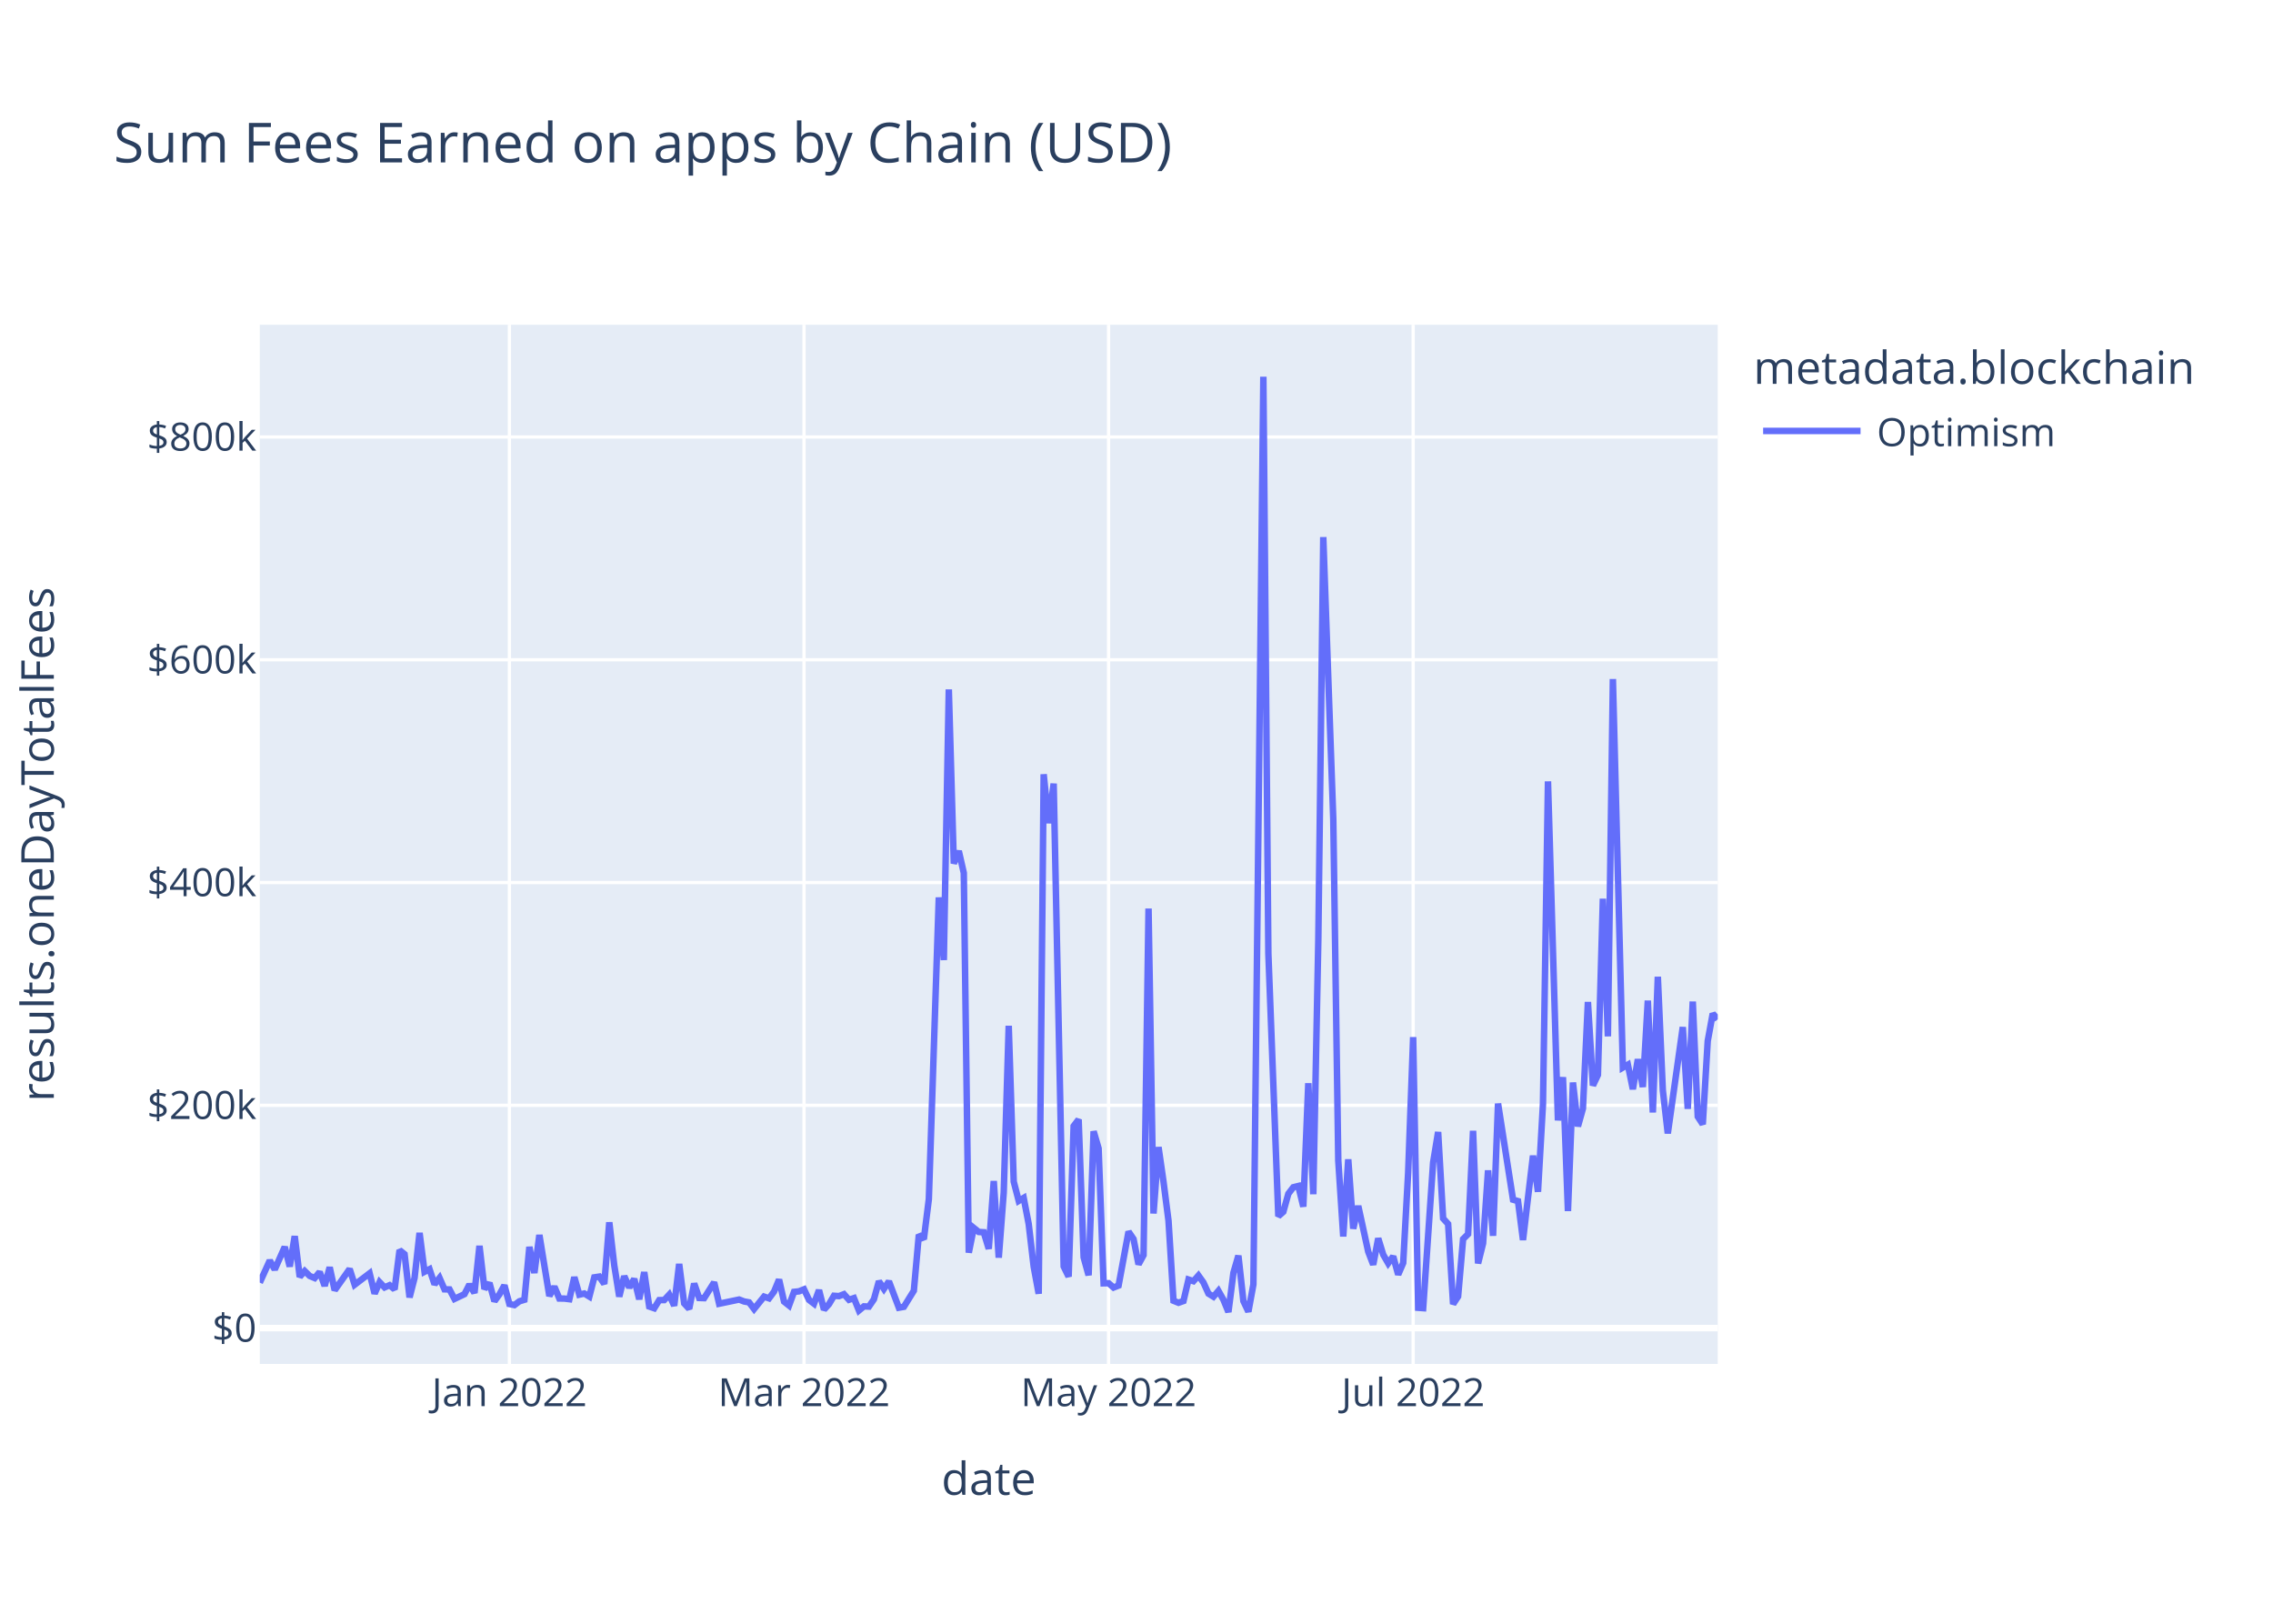
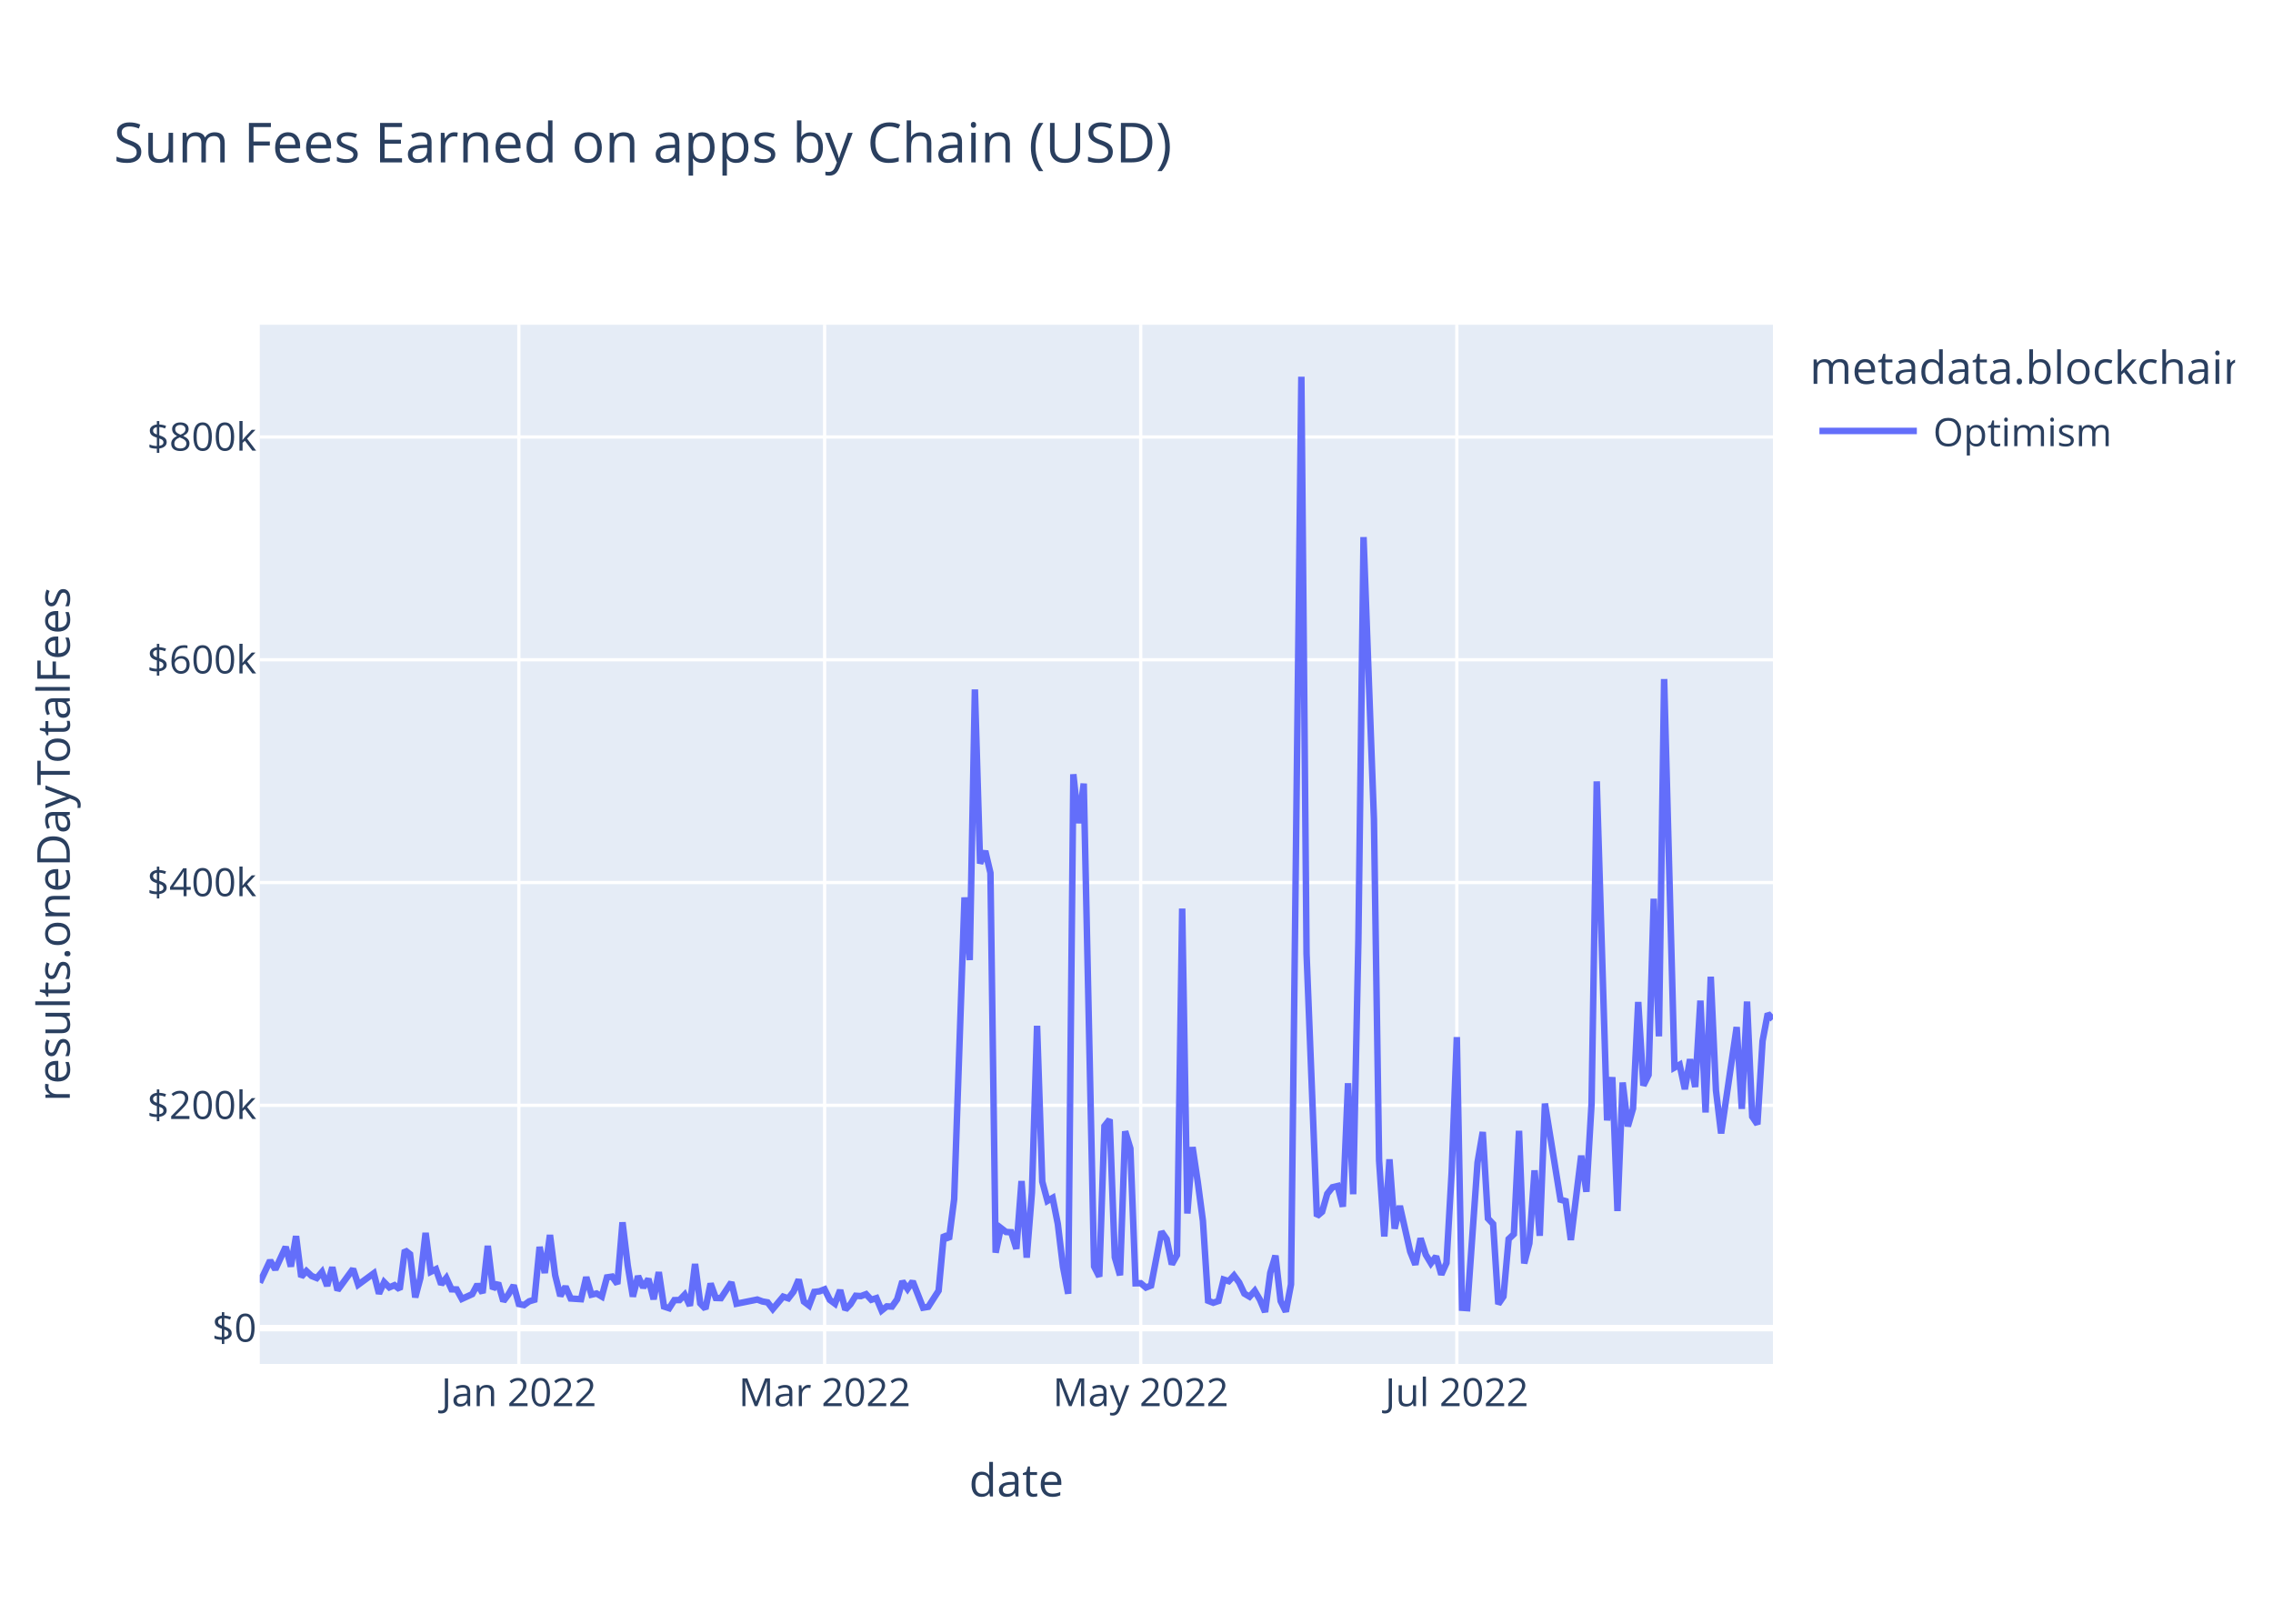
<svg xmlns="http://www.w3.org/2000/svg" class="main-svg" width="700" height="500" style="" viewBox="0 0 700 500">
  <rect x="0" y="0" width="700" height="500" style="fill: rgb(255, 255, 255); fill-opacity: 1;" />
-   <defs id="defs-03026a">
+   <defs id="defs-216016">
    <g class="clips">
-       <clipPath id="clip03026axyplot" class="plotclip">
-         <rect width="449" height="320" />
+       <clipPath id="clip216016xyplot" class="plotclip">
+         <rect width="466" height="320" />
      </clipPath>
-       <clipPath class="axesclip" id="clip03026ax">
-         <rect x="80" y="0" width="449" height="500" />
+       <clipPath class="axesclip" id="clip216016x">
+         <rect x="80" y="0" width="466" height="500" />
      </clipPath>
-       <clipPath class="axesclip" id="clip03026ay">
+       <clipPath class="axesclip" id="clip216016y">
        <rect x="0" y="100" width="700" height="320" />
      </clipPath>
-       <clipPath class="axesclip" id="clip03026axy">
-         <rect x="80" y="100" width="449" height="320" />
+       <clipPath class="axesclip" id="clip216016xy">
+         <rect x="80" y="100" width="466" height="320" />
      </clipPath>
    </g>
    <g class="gradients" />
    <g class="patterns" />
  </defs>
  <g class="bglayer">
-     <rect class="bg" x="80" y="100" width="449" height="320" style="fill: rgb(229, 236, 246); fill-opacity: 1; stroke-width: 0;" />
+     <rect class="bg" x="80" y="100" width="466" height="320" style="fill: rgb(229, 236, 246); fill-opacity: 1; stroke-width: 0;" />
  </g>
  <g class="layer-below">
    <g class="imagelayer" />
    <g class="shapelayer" />
  </g>
  <g class="cartesianlayer">
    <g class="subplot xy">
      <g class="layer-subplot">
        <g class="shapelayer" />
        <g class="imagelayer" />
      </g>
+       <g class="minor-gridlayer">
+         <g class="x" />
+         <g class="y" />
+       </g>
      <g class="gridlayer">
        <g class="x">
-           <path class="xgrid crisp" transform="translate(156.88,0)" d="M0,100v320" style="stroke: rgb(255, 255, 255); stroke-opacity: 1; stroke-width: 1px;" />
-           <path class="xgrid crisp" transform="translate(247.61,0)" d="M0,100v320" style="stroke: rgb(255, 255, 255); stroke-opacity: 1; stroke-width: 1px;" />
-           <path class="xgrid crisp" transform="translate(341.4,0)" d="M0,100v320" style="stroke: rgb(255, 255, 255); stroke-opacity: 1; stroke-width: 1px;" />
-           <path class="xgrid crisp" transform="translate(435.2,0)" d="M0,100v320" style="stroke: rgb(255, 255, 255); stroke-opacity: 1; stroke-width: 1px;" />
+           <path class="xgrid crisp" transform="translate(159.79,0)" d="M0,100v320" style="stroke: rgb(255, 255, 255); stroke-opacity: 1; stroke-width: 1px;" />
+           <path class="xgrid crisp" transform="translate(253.95,0)" d="M0,100v320" style="stroke: rgb(255, 255, 255); stroke-opacity: 1; stroke-width: 1px;" />
+           <path class="xgrid crisp" transform="translate(351.3,0)" d="M0,100v320" style="stroke: rgb(255, 255, 255); stroke-opacity: 1; stroke-width: 1px;" />
+           <path class="xgrid crisp" transform="translate(448.65,0)" d="M0,100v320" style="stroke: rgb(255, 255, 255); stroke-opacity: 1; stroke-width: 1px;" />
        </g>
        <g class="y">
-           <path class="ygrid crisp" transform="translate(0,340.36)" d="M80,0h449" style="stroke: rgb(255, 255, 255); stroke-opacity: 1; stroke-width: 1px;" />
-           <path class="ygrid crisp" transform="translate(0,271.76)" d="M80,0h449" style="stroke: rgb(255, 255, 255); stroke-opacity: 1; stroke-width: 1px;" />
-           <path class="ygrid crisp" transform="translate(0,203.16)" d="M80,0h449" style="stroke: rgb(255, 255, 255); stroke-opacity: 1; stroke-width: 1px;" />
-           <path class="ygrid crisp" transform="translate(0,134.56)" d="M80,0h449" style="stroke: rgb(255, 255, 255); stroke-opacity: 1; stroke-width: 1px;" />
+           <path class="ygrid crisp" transform="translate(0,340.36)" d="M80,0h466" style="stroke: rgb(255, 255, 255); stroke-opacity: 1; stroke-width: 1px;" />
+           <path class="ygrid crisp" transform="translate(0,271.76)" d="M80,0h466" style="stroke: rgb(255, 255, 255); stroke-opacity: 1; stroke-width: 1px;" />
+           <path class="ygrid crisp" transform="translate(0,203.16)" d="M80,0h466" style="stroke: rgb(255, 255, 255); stroke-opacity: 1; stroke-width: 1px;" />
+           <path class="ygrid crisp" transform="translate(0,134.56)" d="M80,0h466" style="stroke: rgb(255, 255, 255); stroke-opacity: 1; stroke-width: 1px;" />
        </g>
      </g>
      <g class="zerolinelayer">
-         <path class="yzl zl crisp" transform="translate(0,408.96)" d="M80,0h449" style="stroke: rgb(255, 255, 255); stroke-opacity: 1; stroke-width: 2px;" />
+         <path class="yzl zl crisp" transform="translate(0,408.96)" d="M80,0h466" style="stroke: rgb(255, 255, 255); stroke-opacity: 1; stroke-width: 2px;" />
      </g>
      <path class="xlines-below" />
      <path class="ylines-below" />
      <g class="overlines-below" />
      <g class="xaxislayer-below" />
      <g class="yaxislayer-below" />
      <g class="overaxes-below" />
-       <g class="plot" transform="translate(80,100)" clip-path="url(#clip03026axyplot)">
+       <g class="plot" transform="translate(80,100)" clip-path="url(#clip216016xyplot)">
        <g class="scatterlayer mlayer">
-           <g class="trace scatter trace75c4b6" style="stroke-miterlimit: 2; opacity: 1;">
+           <g class="trace scatter trace1e61a0" style="stroke-miterlimit: 2; opacity: 1;">
            <g class="fills" />
            <g class="errorbars" />
            <g class="lines">
-               <path class="js-line" d="M0,294.96L3.08,288.15L4.61,290.91L7.69,283.96L9.23,290L10.76,280.64L12.3,293.17L13.84,291.4L15.38,292.91L16.91,293.55L18.45,291.69L19.99,295.96L21.53,290.23L23.07,297.3L24.6,295.14L27.68,290.76L29.22,295.6L33.83,292.09L35.37,298.34L36.9,294.82L38.44,296.43L39.98,295.75L41.52,297.03L43.05,284.97L44.59,286.21L46.13,299.5L47.67,293.51L49.21,279.65L50.74,291.62L52.28,290.83L53.82,295.47L55.36,293.52L56.89,297.02L58.43,297.06L59.97,299.97L63.04,298.51L64.58,295.52L66.12,298.14L67.66,283.64L69.2,296.92L70.73,295.07L72.27,300.68L73.81,298.56L75.35,295.8L76.88,301.55L78.42,301.87L79.96,300.71L81.5,300.24L83.03,283.96L84.57,291.99L86.11,280.29L89.18,299.07L90.72,296.19L92.26,299.85L93.8,299.87L95.34,300.06L96.87,293.28L98.41,298.67L99.95,298.31L101.49,299.25L103.02,293.34L104.56,293.1L106.1,295.36L107.64,276.39L109.17,289.63L110.71,299.26L112.25,292.97L113.79,296.46L115.33,293.82L116.86,300.08L118.4,291.73L119.94,302.32L121.48,302.85L123.01,300.35L124.55,300.33L126.09,298.67L127.63,302.07L129.16,289.21L130.7,301.35L132.24,303.02L133.78,295.24L135.32,299.69L136.85,299.74L139.93,294.88L141.47,301.46L147.62,300.17L149.15,300.76L150.69,301.04L152.23,303.08L155.3,299.27L156.84,299.8L158.38,297.73L159.92,294.02L161.46,300.8L162.99,302.02L164.53,297.81L166.07,297.64L167.61,297.02L169.14,300.27L170.68,301.45L172.22,297.27L173.76,303.28L175.29,301.6L176.83,299.01L178.37,299.11L179.91,298.52L181.45,300.24L182.98,299.73L184.52,303.54L186.06,302.27L187.6,302.34L189.13,300.1L190.67,294.55L192.21,296.89L193.75,294.57L196.82,302.68L198.36,302.41L201.43,297.45L202.97,280.23L204.51,281.58L206.05,269.25L209.12,176.34L210.66,195.63L212.2,112.3L213.74,165.91L215.27,162.05L216.81,168.8L218.35,285.73L219.89,278.12L221.42,279.36L222.96,279.45L224.5,284.55L226.04,263.68L227.58,287.27L229.11,267.24L230.65,215.87L232.19,263.85L233.73,269.79L235.26,268.88L236.8,276.91L238.34,290.06L239.88,298.38L241.41,138.42L242.95,153.48L244.49,141.29L247.57,289.98L249.1,293.11L250.64,246.75L252.18,244.73L253.72,287.16L255.25,292.69L256.79,248.36L258.33,253.64L259.87,295.17L261.4,295.14L262.94,296.47L264.48,295.86L267.55,279.26L269.09,281.54L270.63,289.33L272.17,286.49L273.71,179.78L275.24,273.68L276.78,253.23L278.32,263.92L279.86,275.92L281.39,300.54L282.93,301.16L284.47,300.62L286.01,294.01L287.54,294.51L289.08,292.77L290.62,294.93L292.16,298.34L293.7,299.29L295.23,297.49L296.77,300.23L298.31,304L299.85,291.93L301.38,286.65L302.92,300.65L304.46,303.89L306,295.51L309.07,16L310.61,193.63L313.68,274.51L315.22,273.15L316.76,267.6L318.3,265.59L319.84,265.21L321.37,271.57L322.91,233.56L324.45,267.74L325.99,189.67L327.52,65.39L330.6,152.23L332.14,257.36L333.67,280.76L335.21,257L336.75,278.35L338.29,271.35L341.36,285.42L342.9,289.43L344.44,281.33L345.98,286.35L347.51,289L349.05,286.88L350.59,292.48L352.13,288.91L353.66,261.11L355.2,219.36L356.74,302.71L358.28,302.82L361.35,257.97L362.89,248.58L364.43,275.2L365.97,276.9L367.5,301.57L369.04,299.23L370.58,281.54L372.12,280.02L373.65,248.21L375.19,289.04L376.73,282.86L378.27,260.39L379.8,280.54L381.34,239.82L385.96,269.42L387.49,269.86L389.03,281.83L390.57,268.78L392.11,255.86L393.64,266.98L395.18,239.94L396.72,140.61L399.79,245.01L401.33,231.69L402.87,272.92L404.41,233.34L405.95,246.83L407.48,241.36L409.02,208.54L410.56,234.26L412.1,231L413.63,176.75L415.17,219.13L416.71,109.1L419.78,228.74L421.32,227.86L422.86,235.39L424.4,226.19L425.93,234.72L427.47,208.12L429.01,242.56L430.55,200.77L432.09,235.75L433.62,249.01L438.24,216.27L439.77,241.45L441.31,208.41L442.85,243.84L444.39,246.2L445.92,220.54L447.46,212.13L449,213.87" style="vector-effect: non-scaling-stroke; fill: none; stroke: rgb(99, 110, 250); stroke-opacity: 1; stroke-width: 2px; opacity: 1;" />
+               <path class="js-line" d="M0,294.96L3.19,288.15L4.79,290.91L7.98,283.96L9.58,290L11.17,280.64L12.77,293.17L14.36,291.4L15.96,292.91L17.55,293.55L19.15,291.69L20.75,295.96L22.34,290.23L23.94,297.3L25.53,295.14L28.73,290.76L30.32,295.6L35.11,292.09L36.71,298.34L38.3,294.82L39.9,296.43L41.49,295.75L43.09,297.03L44.68,284.97L46.28,286.21L47.88,299.5L49.47,293.51L51.07,279.65L52.66,291.62L54.26,290.83L55.86,295.47L57.45,293.52L59.05,297.02L60.64,297.06L62.24,299.97L65.43,298.51L67.03,295.52L68.62,298.14L70.22,283.64L71.82,296.92L73.41,295.07L75.01,300.68L76.6,298.56L78.2,295.8L79.79,301.55L81.39,301.87L82.99,300.71L84.58,300.24L86.18,283.96L87.77,291.99L89.37,280.29L90.97,292.67L92.56,299.07L94.16,296.19L95.75,299.85L98.95,300.06L100.54,293.28L102.14,298.67L103.73,298.31L105.33,299.25L106.92,293.34L108.52,293.1L110.12,295.36L111.71,276.39L113.31,289.63L114.9,299.26L116.5,292.97L118.1,296.46L119.69,293.82L121.29,300.08L122.88,291.73L124.48,302.32L126.08,302.85L127.67,300.35L129.27,300.33L130.86,298.67L132.46,302.07L134.05,289.21L135.65,301.35L137.25,303.02L138.84,295.24L140.44,299.69L142.03,299.74L145.23,294.88L146.82,301.46L153.21,300.17L154.8,300.76L156.4,301.04L157.99,303.08L161.18,299.27L162.78,299.8L164.38,297.73L165.97,294.02L167.57,300.8L169.16,302.02L170.76,297.81L172.36,297.64L173.95,297.02L175.55,300.27L177.14,301.45L178.74,297.27L180.34,303.28L181.93,301.6L183.53,299.01L185.12,299.11L186.72,298.52L188.32,300.24L189.91,299.73L191.51,303.54L193.1,302.27L194.7,302.34L196.29,300.1L197.89,294.55L199.49,296.89L201.08,294.57L204.27,302.68L205.87,302.41L209.06,297.45L210.66,280.23L212.25,281.58L213.85,269.25L217.04,176.34L218.64,195.63L220.23,112.3L221.83,165.91L223.42,162.05L225.02,168.8L226.62,285.73L228.21,278.12L229.81,279.36L231.4,279.45L233,284.55L234.6,263.68L236.19,287.27L237.79,267.24L239.38,215.87L240.98,263.85L242.58,269.79L244.17,268.88L245.77,276.91L247.36,290.06L248.96,298.38L250.55,138.42L252.15,153.48L253.75,141.29L256.94,289.98L258.53,293.11L260.13,246.75L261.73,244.73L263.32,287.16L264.92,292.69L266.51,248.36L268.11,253.64L269.71,295.17L271.3,295.14L272.9,296.47L274.49,295.86L277.68,279.26L279.28,281.54L280.88,289.33L282.47,286.49L284.07,179.78L285.66,273.68L287.26,253.23L288.86,263.92L290.45,275.92L292.05,300.54L293.64,301.16L295.24,300.62L296.84,294.01L298.43,294.51L300.03,292.77L301.62,294.93L303.22,298.34L304.82,299.29L306.41,297.49L308.01,300.23L309.6,304L311.2,291.93L312.79,286.65L314.39,300.65L315.99,303.89L317.58,295.51L320.77,16L322.37,193.63L325.56,274.51L327.16,273.15L328.75,267.6L330.35,265.59L331.95,265.21L333.54,271.57L335.14,233.56L336.73,267.74L338.33,189.67L339.92,65.39L343.12,152.23L344.71,257.36L346.31,280.76L347.9,257L349.5,278.35L351.1,271.35L354.29,285.42L355.88,289.43L357.48,281.33L359.08,286.35L360.67,289L362.27,286.88L363.86,292.48L365.46,288.91L367.05,261.11L368.65,219.36L370.25,302.71L371.84,302.82L375.03,257.97L376.63,248.58L378.23,275.2L379.82,276.9L381.42,301.57L383.01,299.23L384.61,281.54L386.21,280.02L387.8,248.21L389.4,289.04L390.99,282.86L392.59,260.39L394.18,280.54L395.78,239.82L400.57,269.42L402.16,269.86L403.76,281.83L405.36,268.78L406.95,255.86L408.55,266.98L410.14,239.94L411.74,140.61L414.93,245.01L416.53,231.69L418.12,272.92L419.72,233.34L421.32,246.83L422.91,241.36L424.51,208.54L426.1,234.26L427.7,231L429.29,176.75L430.89,219.13L432.49,109.1L435.68,228.74L437.27,227.86L438.87,235.39L440.47,226.19L442.06,234.72L443.66,208.12L445.25,242.56L446.85,200.77L448.45,235.75L450.04,249.01L454.83,216.27L456.42,241.45L458.02,208.41L459.62,243.84L461.21,246.2L462.81,220.54L464.4,212.13L466,213.87" style="vector-effect: non-scaling-stroke; fill: none; stroke: rgb(99, 110, 250); stroke-opacity: 1; stroke-width: 2px; opacity: 1;" />
            </g>
            <g class="points" />
            <g class="text" />
          </g>
        </g>
      </g>
      <g class="overplot" />
      <path class="xlines-above crisp" d="M0,0" style="fill: none;" />
      <path class="ylines-above crisp" d="M0,0" style="fill: none;" />
      <g class="overlines-above" />
      <g class="xaxislayer-above">
        <g class="xtick">
-           <text text-anchor="middle" x="0" y="433" transform="translate(156.88,0)" style="font-family: 'Open Sans', verdana, arial, sans-serif; font-size: 12px; fill: rgb(42, 63, 95); fill-opacity: 1; white-space: pre; opacity: 1;">Jan 2022</text>
+           <text text-anchor="middle" x="0" y="433" transform="translate(159.79,0)" style="font-family: 'Open Sans', verdana, arial, sans-serif; font-size: 12px; fill: rgb(42, 63, 95); fill-opacity: 1; white-space: pre; opacity: 1;">Jan 2022</text>
        </g>
        <g class="xtick">
-           <text text-anchor="middle" x="0" y="433" style="font-family: 'Open Sans', verdana, arial, sans-serif; font-size: 12px; fill: rgb(42, 63, 95); fill-opacity: 1; white-space: pre; opacity: 1;" transform="translate(247.61,0)">Mar 2022</text>
+           <text text-anchor="middle" x="0" y="433" style="font-family: 'Open Sans', verdana, arial, sans-serif; font-size: 12px; fill: rgb(42, 63, 95); fill-opacity: 1; white-space: pre; opacity: 1;" transform="translate(253.95,0)">Mar 2022</text>
        </g>
        <g class="xtick">
-           <text text-anchor="middle" x="0" y="433" style="font-family: 'Open Sans', verdana, arial, sans-serif; font-size: 12px; fill: rgb(42, 63, 95); fill-opacity: 1; white-space: pre; opacity: 1;" transform="translate(341.4,0)">May 2022</text>
+           <text text-anchor="middle" x="0" y="433" style="font-family: 'Open Sans', verdana, arial, sans-serif; font-size: 12px; fill: rgb(42, 63, 95); fill-opacity: 1; white-space: pre; opacity: 1;" transform="translate(351.3,0)">May 2022</text>
        </g>
        <g class="xtick">
-           <text text-anchor="middle" x="0" y="433" style="font-family: 'Open Sans', verdana, arial, sans-serif; font-size: 12px; fill: rgb(42, 63, 95); fill-opacity: 1; white-space: pre; opacity: 1;" transform="translate(435.2,0)">Jul 2022</text>
+           <text text-anchor="middle" x="0" y="433" style="font-family: 'Open Sans', verdana, arial, sans-serif; font-size: 12px; fill: rgb(42, 63, 95); fill-opacity: 1; white-space: pre; opacity: 1;" transform="translate(448.65,0)">Jul 2022</text>
        </g>
      </g>
      <g class="yaxislayer-above">
        <g class="ytick">
          <text text-anchor="end" x="79" y="4.2" transform="translate(0,408.96)" style="font-family: 'Open Sans', verdana, arial, sans-serif; font-size: 12px; fill: rgb(42, 63, 95); fill-opacity: 1; white-space: pre; opacity: 1;">$0</text>
        </g>
        <g class="ytick">
          <text text-anchor="end" x="79" y="4.2" style="font-family: 'Open Sans', verdana, arial, sans-serif; font-size: 12px; fill: rgb(42, 63, 95); fill-opacity: 1; white-space: pre; opacity: 1;" transform="translate(0,340.36)">$200k</text>
        </g>
        <g class="ytick">
          <text text-anchor="end" x="79" y="4.2" style="font-family: 'Open Sans', verdana, arial, sans-serif; font-size: 12px; fill: rgb(42, 63, 95); fill-opacity: 1; white-space: pre; opacity: 1;" transform="translate(0,271.76)">$400k</text>
        </g>
        <g class="ytick">
          <text text-anchor="end" x="79" y="4.2" style="font-family: 'Open Sans', verdana, arial, sans-serif; font-size: 12px; fill: rgb(42, 63, 95); fill-opacity: 1; white-space: pre; opacity: 1;" transform="translate(0,203.16)">$600k</text>
        </g>
        <g class="ytick">
          <text text-anchor="end" x="79" y="4.2" style="font-family: 'Open Sans', verdana, arial, sans-serif; font-size: 12px; fill: rgb(42, 63, 95); fill-opacity: 1; white-space: pre; opacity: 1;" transform="translate(0,134.56)">$800k</text>
        </g>
      </g>
      <g class="overaxes-above" />
    </g>
  </g>
  <g class="polarlayer" />
+   <g class="smithlayer" />
  <g class="ternarylayer" />
  <g class="geolayer" />
  <g class="funnelarealayer" />
  <g class="pielayer" />
  <g class="iciclelayer" />
  <g class="treemaplayer" />
  <g class="sunburstlayer" />
  <g class="glimages" />
-   <defs id="topdefs-03026a">
+   <defs id="topdefs-216016">
    <g class="clips" />
-     <clipPath id="legend03026a">
-       <rect width="150" height="48" x="0" y="0" />
+     <clipPath id="legend216016">
+       <rect width="133" height="48" x="0" y="0" />
    </clipPath>
  </defs>
  <g class="layer-above">
    <g class="imagelayer" />
    <g class="shapelayer" />
  </g>
  <g class="infolayer">
-     <g class="legend" pointer-events="all" transform="translate(537.98,100)">
-       <rect class="bg" shape-rendering="crispEdges" style="stroke: rgb(68, 68, 68); stroke-opacity: 1; fill: rgb(255, 255, 255); fill-opacity: 1; stroke-width: 0px;" width="150" height="48" x="0" y="0" />
-       <g class="scrollbox" transform="" clip-path="url(#legend03026a)">
+     <g class="legend" pointer-events="all" transform="translate(555.32,100)">
+       <rect class="bg" shape-rendering="crispEdges" style="stroke: rgb(68, 68, 68); stroke-opacity: 1; fill: rgb(255, 255, 255); fill-opacity: 1; stroke-width: 0px;" width="133" height="48" x="0" y="0" />
+       <g class="scrollbox" transform="" clip-path="url(#legend216016)">
        <text class="legendtitletext" text-anchor="start" x="2" y="18.2" style="font-family: 'Open Sans', verdana, arial, sans-serif; font-size: 14px; fill: rgb(42, 63, 95); fill-opacity: 1; white-space: pre;">metadata.blockchain</text>
        <g class="groups" transform="">
          <g class="traces" transform="translate(0,32.7)" style="opacity: 1;">
            <text class="legendtext" text-anchor="start" x="40" y="4.68" style="font-family: 'Open Sans', verdana, arial, sans-serif; font-size: 12px; fill: rgb(42, 63, 95); fill-opacity: 1; white-space: pre;">Optimism</text>
            <g class="layers" style="opacity: 1;">
              <g class="legendfill" />
              <g class="legendlines">
                <path class="js-line" d="M5,0h30" style="fill: none; stroke: rgb(99, 110, 250); stroke-opacity: 1; stroke-width: 2px;" />
              </g>
              <g class="legendsymbols">
                <g class="legendpoints" />
              </g>
            </g>
-             <rect class="legendtoggle" x="0" y="-9.5" width="97.844" height="19" style="fill: rgb(0, 0, 0); fill-opacity: 0;" />
+             <rect class="legendtoggle" x="0" y="-9.5" width="90.672" height="19" style="fill: rgb(0, 0, 0); fill-opacity: 0;" />
          </g>
        </g>
      </g>
      <rect class="scrollbar" rx="20" ry="3" width="0" height="0" style="fill: rgb(128, 139, 164); fill-opacity: 1;" x="0" y="0" />
    </g>
    <g class="g-gtitle">
      <text class="gtitle" x="35" y="50" text-anchor="start" dy="0em" style="font-family: 'Open Sans', verdana, arial, sans-serif; font-size: 17px; fill: rgb(42, 63, 95); opacity: 1; font-weight: normal; white-space: pre;">Sum Fees Earned on apps by Chain (USD)</text>
    </g>
    <g class="g-xtitle">
-       <text class="xtitle" x="304.5" y="460.3" text-anchor="middle" style="font-family: 'Open Sans', verdana, arial, sans-serif; font-size: 14px; fill: rgb(42, 63, 95); opacity: 1; font-weight: normal; white-space: pre;">date</text>
+       <text class="xtitle" x="313" y="460.8" text-anchor="middle" style="font-family: 'Open Sans', verdana, arial, sans-serif; font-size: 14px; fill: rgb(42, 63, 95); opacity: 1; font-weight: normal; white-space: pre;">date</text>
    </g>
    <g class="g-ytitle">
-       <text class="ytitle" transform="rotate(-90,16.575,260)" x="16.575" y="260" text-anchor="middle" style="font-family: 'Open Sans', verdana, arial, sans-serif; font-size: 14px; fill: rgb(42, 63, 95); opacity: 1; font-weight: normal; white-space: pre;">results.oneDayTotalFees</text>
+       <text class="ytitle" transform="rotate(-90,21.49688,260)" x="21.497" y="260" text-anchor="middle" style="font-family: 'Open Sans', verdana, arial, sans-serif; font-size: 14px; fill: rgb(42, 63, 95); opacity: 1; font-weight: normal; white-space: pre;">results.oneDayTotalFees</text>
    </g>
  </g>
</svg>
